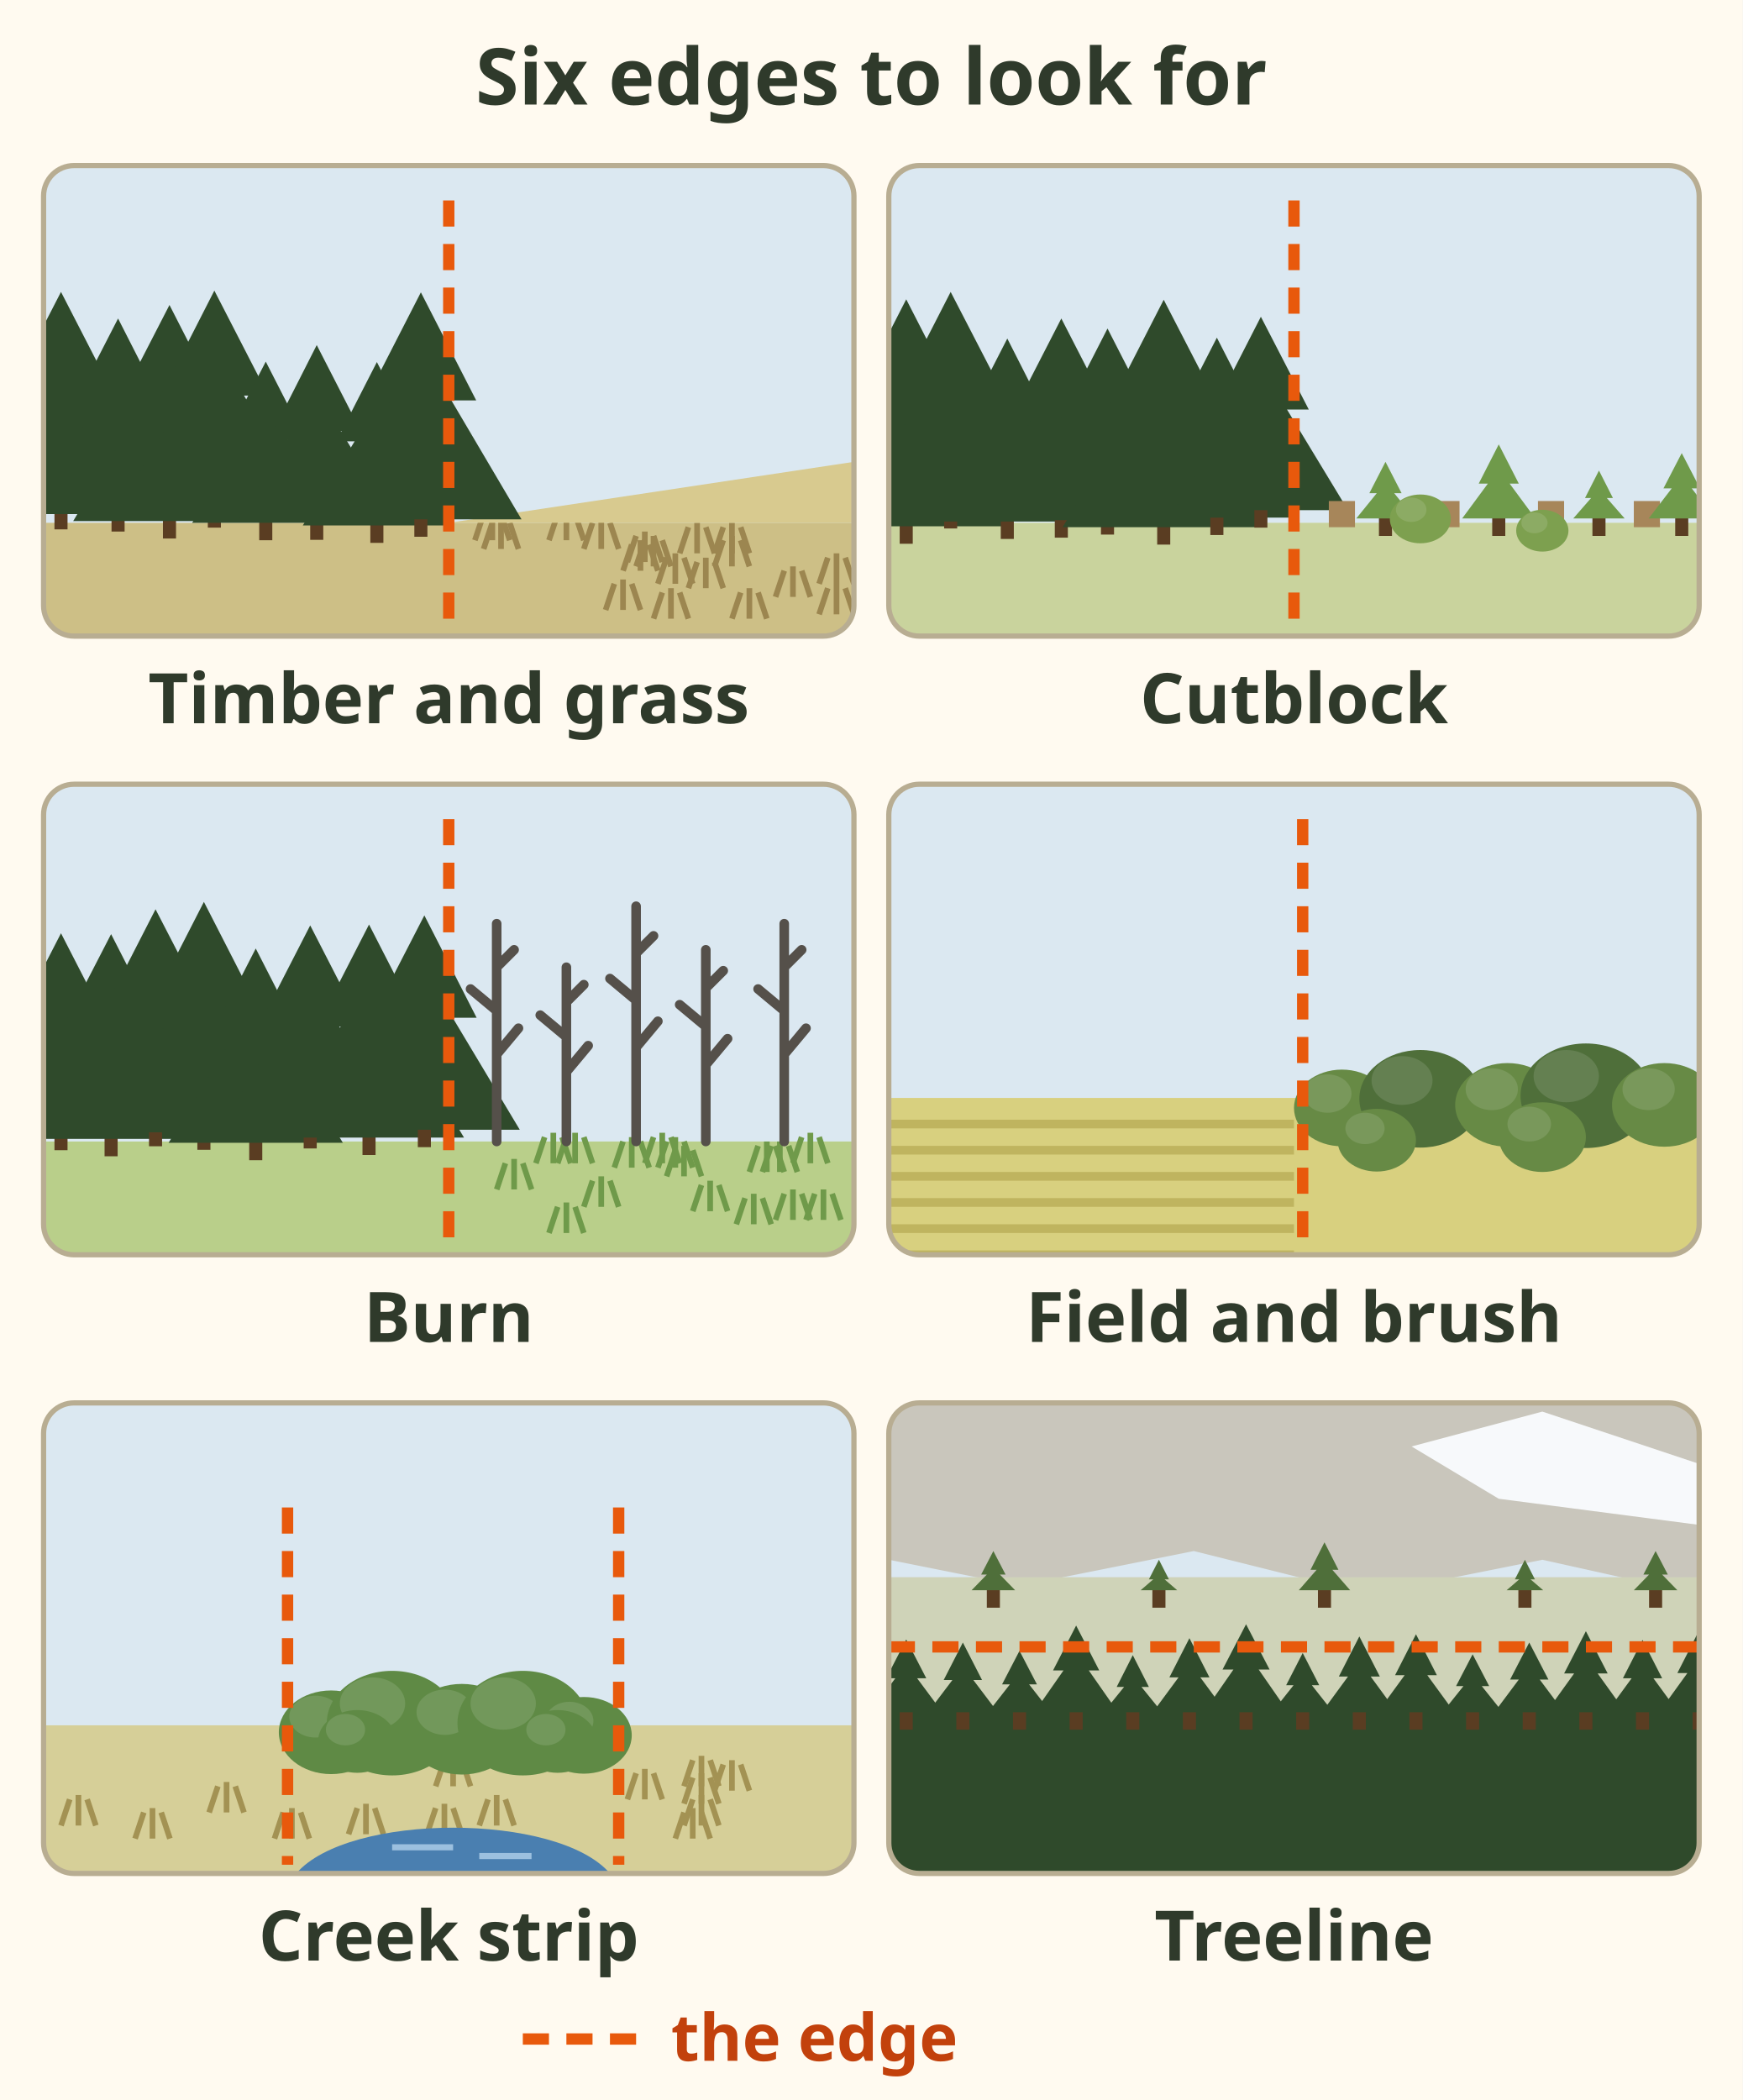
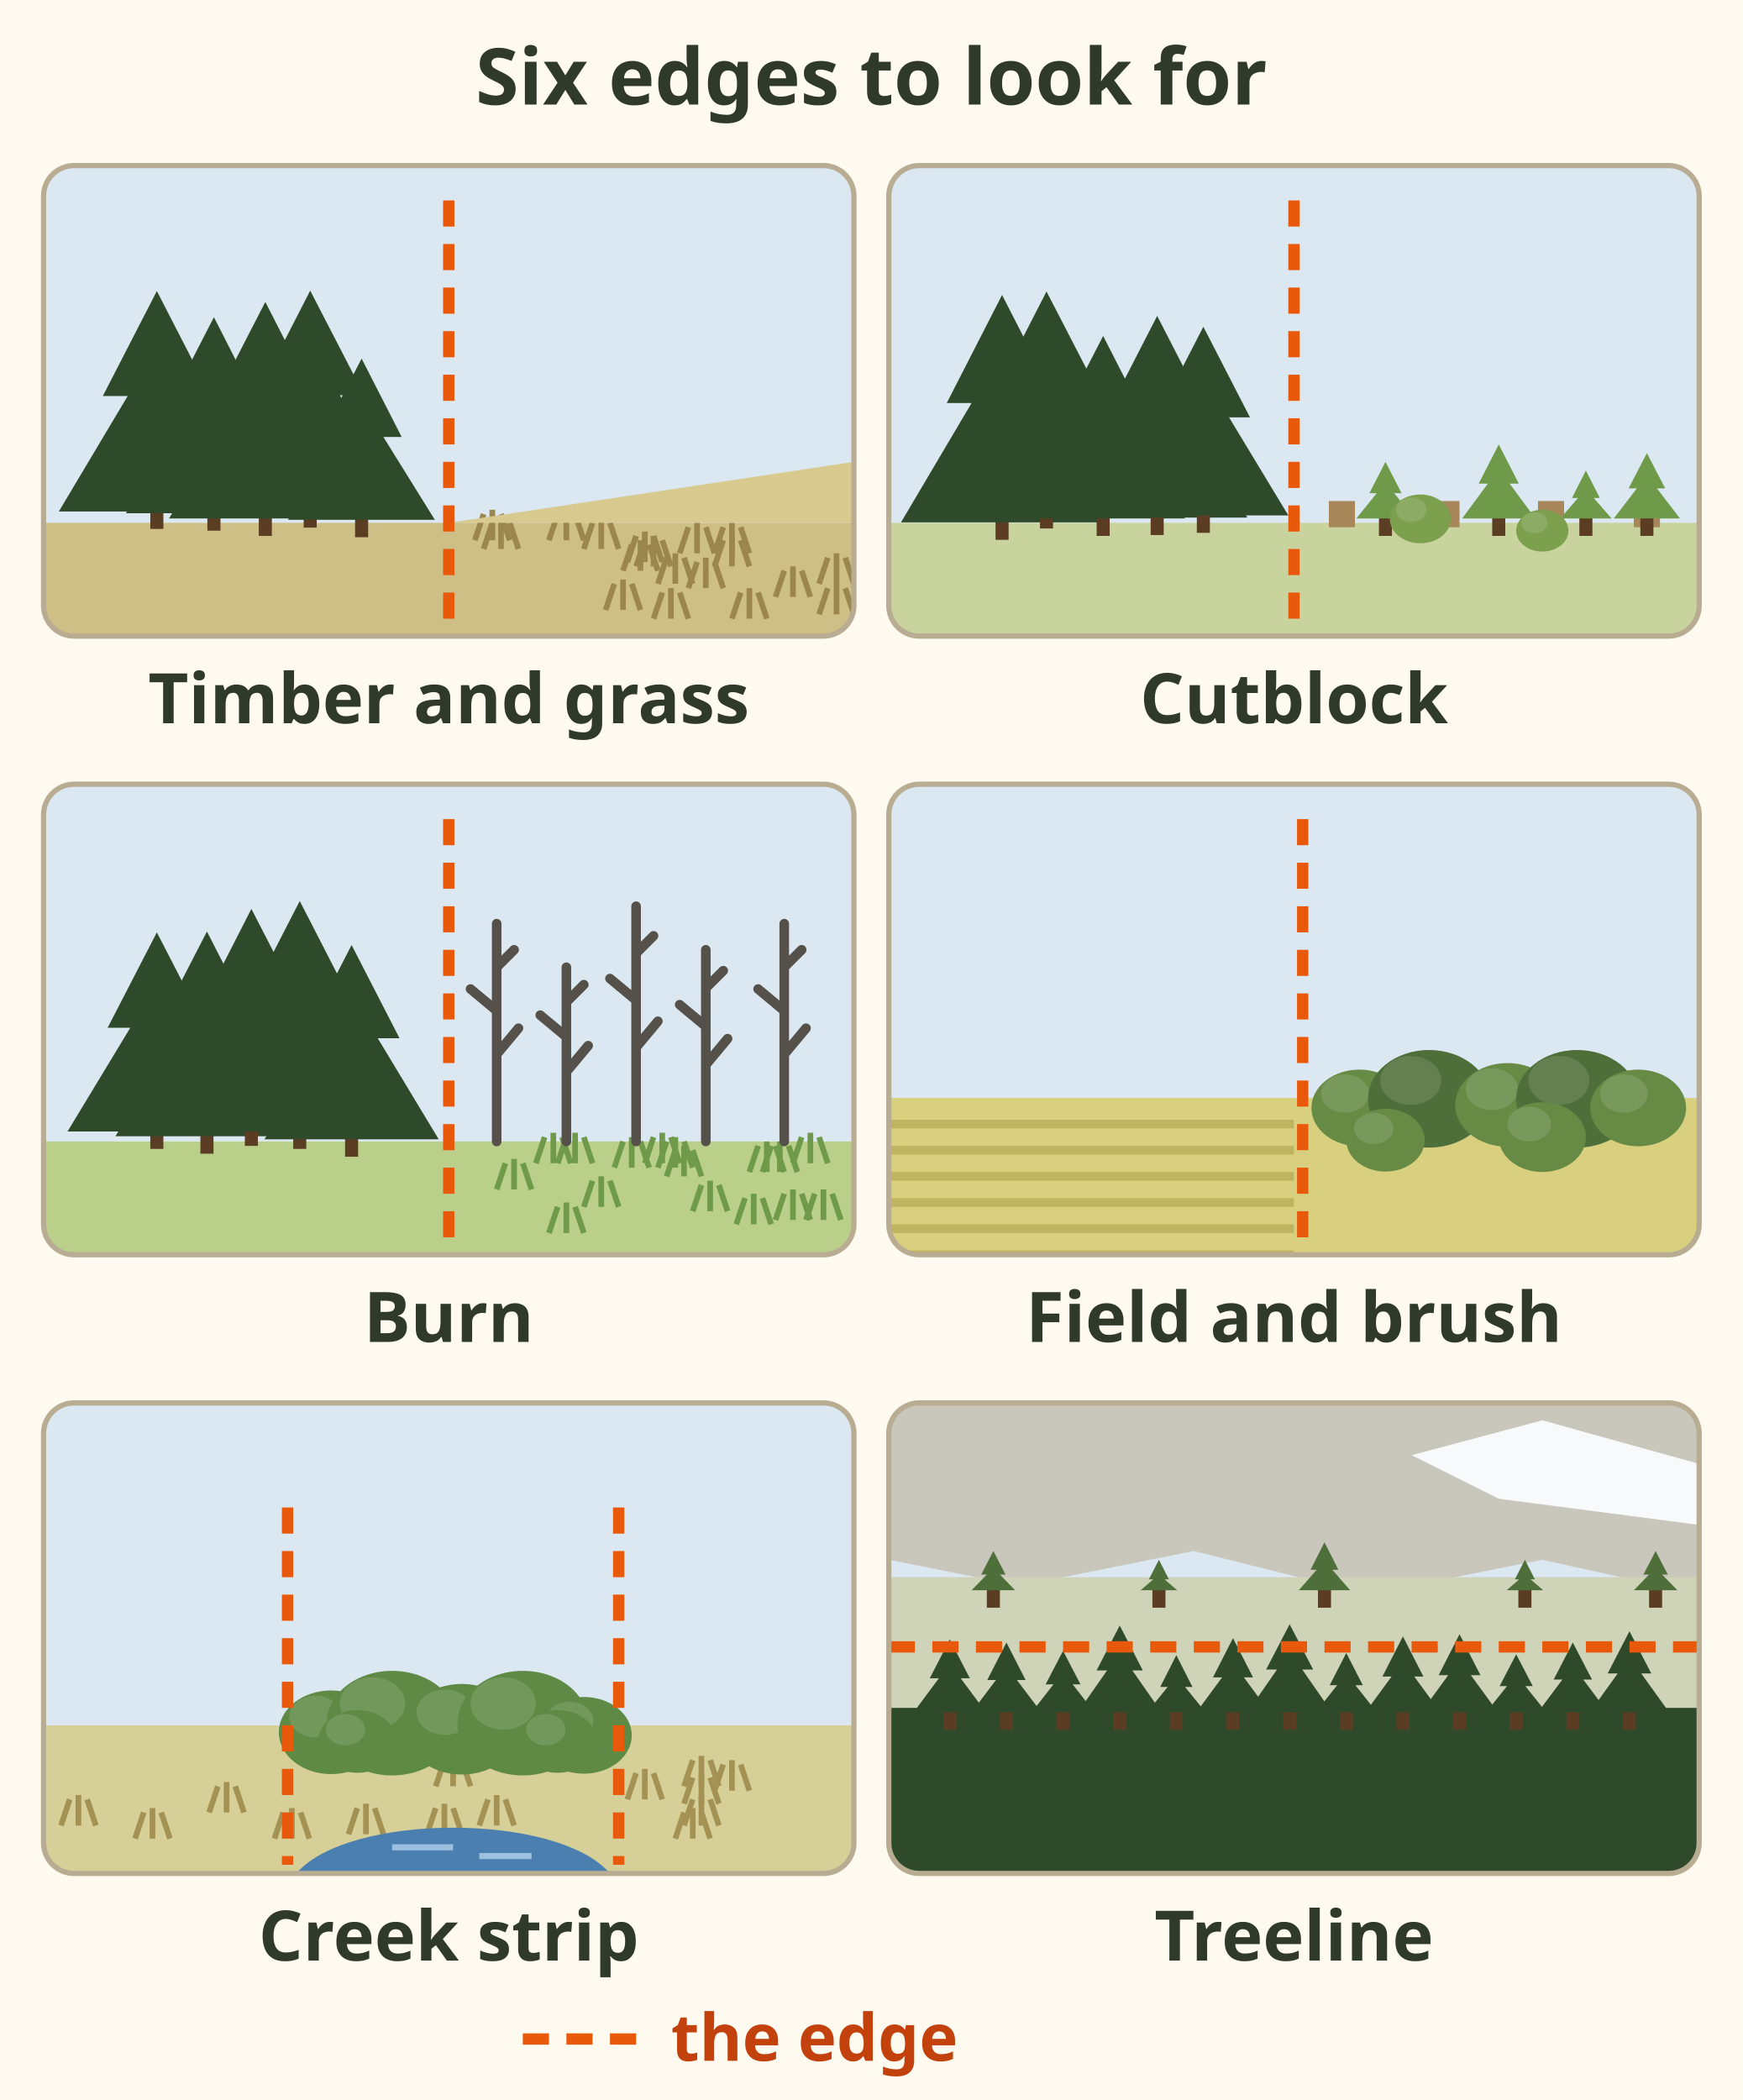
<svg xmlns="http://www.w3.org/2000/svg" viewBox="0 0 400 482" font-family="sans-serif" role="img" aria-label="Six small pictures of edges, each with the edge line marked: timber against grass, timber against a young cutblock, timber against a burn with standing dead trees, a field against brush, a creek strip of brush through open ground, and the treeline where forest meets alpine.">
  <rect width="400" height="482" fill="#fffaf0" />
  <defs>
    <clipPath id="rl-ed-types-c0">
      <rect width="186" height="108" rx="7" />
    </clipPath>
    <clipPath id="rl-ed-types-c1">
      <rect width="186" height="108" rx="7" />
    </clipPath>
    <clipPath id="rl-ed-types-c2">
      <rect width="186" height="108" rx="7" />
    </clipPath>
    <clipPath id="rl-ed-types-c3">
      <rect width="186" height="108" rx="7" />
    </clipPath>
    <clipPath id="rl-ed-types-c4">
      <rect width="186" height="108" rx="7" />
    </clipPath>
    <clipPath id="rl-ed-types-c5">
      <rect width="186" height="108" rx="7" />
    </clipPath>
  </defs>
  <text x="200" y="24" font-size="18" font-weight="bold" fill="#2f3a2b" text-anchor="middle">Six edges to look for</text>
  <g transform="translate(10 38)">
    <g clip-path="url(#rl-ed-types-c0)">
      <rect width="186" height="108" fill="#dbe8f1" />
-       <rect y="82" width="186" height="108" fill="#cdbf86" />
+       <rect y="82" width="186" height="26" fill="#cdbf86" />
      <path d="M178 103 l2 -6 M182 103 l0 -7 M186 103 l-2 -6" stroke="#9c8650" stroke-width="1.3" fill="none" />
      <path d="M101 88 l2 -6 M105 88 l0 -7 M109 88 l-2 -6" stroke="#9c8650" stroke-width="1.3" fill="none" />
      <path d="M168 99 l2 -6 M172 99 l0 -7 M176 99 l-2 -6" stroke="#9c8650" stroke-width="1.3" fill="none" />
      <path d="M154 92 l2 -6 M158 92 l0 -7 M162 92 l-2 -6" stroke="#9c8650" stroke-width="1.3" fill="none" />
      <path d="M148 97 l2 -6 M152 97 l0 -7 M156 97 l-2 -6" stroke="#9c8650" stroke-width="1.3" fill="none" />
      <path d="M146 89 l2 -6 M150 89 l0 -7 M154 89 l-2 -6" stroke="#9c8650" stroke-width="1.3" fill="none" />
      <path d="M133 93 l2 -6 M137 93 l0 -7 M141 93 l-2 -6" stroke="#9c8650" stroke-width="1.3" fill="none" />
      <path d="M158 104 l2 -6 M162 104 l0 -7 M166 104 l-2 -6" stroke="#9c8650" stroke-width="1.3" fill="none" />
      <path d="M178 96 l2 -6 M182 96 l0 -7 M186 96 l-2 -6" stroke="#9c8650" stroke-width="1.3" fill="none" />
      <path d="M134 91 l2 -6 M138 91 l0 -7 M142 91 l-2 -6" stroke="#9c8650" stroke-width="1.3" fill="none" />
      <path d="M99 86 l2 -6 M103 86 l0 -7 M107 86 l-2 -6" stroke="#9c8650" stroke-width="1.3" fill="none" />
      <path d="M136 92 l2 -6 M140 92 l0 -7 M144 92 l-2 -6" stroke="#9c8650" stroke-width="1.3" fill="none" />
      <path d="M129 102 l2 -6 M133 102 l0 -7 M137 102 l-2 -6" stroke="#9c8650" stroke-width="1.3" fill="none" />
      <path d="M141 96 l2 -6 M145 96 l0 -7 M149 96 l-2 -6" stroke="#9c8650" stroke-width="1.3" fill="none" />
      <path d="M116 86 l2 -6 M120 86 l0 -7 M124 86 l-2 -6" stroke="#9c8650" stroke-width="1.3" fill="none" />
      <path d="M124 88 l2 -6 M128 88 l0 -7 M132 88 l-2 -6" stroke="#9c8650" stroke-width="1.3" fill="none" />
      <path d="M140 104 l2 -6 M144 104 l0 -7 M148 104 l-2 -6" stroke="#9c8650" stroke-width="1.3" fill="none" />
      <path d="M154 89 l2 -6 M158 89 l0 -7 M162 89 l-2 -6" stroke="#9c8650" stroke-width="1.3" fill="none" />
      <path d="M93 82 L186 68 V82z" fill="#d8ca8f" />
-       <rect x="2.5" y="78.5" width="3" height="5" fill="#5a3d22" />
-       <path d="M4.0 29.0 L16.4 53.1 L10.7 53.1 L26.5 79.5 L-18.5 79.5 L-2.7 53.1 L-8.4 53.1z" fill="#2f4a2b" />
-       <rect x="15.6" y="79.0" width="3" height="5" fill="#5a3d22" />
-       <path d="M17.1 35.1 L28.1 56.7 L23.1 56.7 L37.2 80.0 L-3.1 80.0 L11.0 56.7 L6.0 56.7z" fill="#2f4a2b" />
-       <rect x="27.4" y="80.6" width="3" height="5" fill="#5a3d22" />
-       <path d="M28.9 32.0 L41.0 55.7 L35.5 55.7 L51.0 81.6 L6.8 81.6 L22.2 55.7 L16.7 55.7z" fill="#2f4a2b" />
-       <rect x="37.7" y="78.1" width="3" height="5" fill="#5a3d22" />
-       <path d="M39.2 28.7 L51.6 52.8 L46.0 52.8 L61.6 79.1 L16.8 79.1 L32.5 52.8 L26.9 52.8z" fill="#2f4a2b" />
-       <rect x="49.5" y="81.0" width="3" height="5" fill="#5a3d22" />
-       <path d="M51.0 45.0 L60.2 63.0 L56.0 63.0 L67.8 82.0 L34.1 82.0 L45.9 63.0 L41.7 63.0z" fill="#2f4a2b" />
-       <rect x="61.2" y="80.9" width="3" height="5" fill="#5a3d22" />
-       <path d="M62.7 41.2 L72.8 60.9 L68.2 60.9 L81.1 81.9 L44.4 81.9 L57.2 60.9 L52.7 60.9z" fill="#2f4a2b" />
-       <rect x="75.0" y="81.6" width="3" height="5" fill="#5a3d22" />
-       <path d="M76.5 45.1 L85.9 63.3 L81.6 63.3 L93.5 82.6 L59.5 82.6 L71.4 63.3 L67.2 63.3z" fill="#2f4a2b" />
-       <rect x="85.1" y="80.2" width="3" height="5" fill="#5a3d22" />
-       <path d="M86.6 29.1 L99.3 53.9 L93.6 53.9 L109.7 81.2 L63.5 81.2 L79.7 53.9 L73.9 53.9z" fill="#2f4a2b" />
+       <rect x="24.5" y="78.4" width="3" height="5" fill="#5a3d22" />
+       <path d="M26.0 28.8 L38.4 52.9 L32.7 52.9 L48.5 79.4 L3.5 79.4 L19.3 52.9 L13.6 52.9z" fill="#2f4a2b" />
+       <rect x="37.6" y="78.8" width="3" height="5" fill="#5a3d22" />
+       <path d="M39.1 34.8 L50.1 56.4 L45.1 56.4 L59.2 79.8 L18.9 79.8 L33.0 56.4 L28.0 56.4z" fill="#2f4a2b" />
+       <rect x="49.4" y="80.0" width="3" height="5" fill="#5a3d22" />
+       <path d="M50.9 31.3 L63.0 55.0 L57.5 55.0 L73.0 81.0 L28.8 81.0 L44.2 55.0 L38.7 55.0z" fill="#2f4a2b" />
+       <rect x="59.7" y="78.1" width="3" height="5" fill="#5a3d22" />
+       <path d="M61.2 28.7 L73.6 52.7 L68.0 52.7 L83.6 79.1 L38.8 79.1 L54.5 52.7 L48.9 52.7z" fill="#2f4a2b" />
+       <rect x="71.5" y="80.3" width="3" height="5" fill="#5a3d22" />
+       <path d="M73.0 44.3 L82.2 62.3 L78.0 62.3 L89.8 81.3 L56.1 81.3 L67.9 62.3 L63.7 62.3z" fill="#2f4a2b" />
      <line x1="93" y1="8" x2="93" y2="106" stroke="#e8590c" stroke-width="2.6" stroke-dasharray="6 4" />
    </g>
    <rect width="186" height="108" rx="7" fill="none" stroke="#b8ad92" stroke-width="1.2" />
  </g>
  <text x="103" y="166" font-size="16" font-weight="bold" fill="#2f3a2b" text-anchor="middle">Timber and grass</text>
  <g transform="translate(204 38)">
    <g clip-path="url(#rl-ed-types-c1)">
      <rect width="186" height="108" fill="#dbe8f1" />
-       <rect y="82" width="186" height="108" fill="#c9d39d" />
-       <rect x="2.5" y="81.8" width="3" height="5" fill="#5a3d22" />
-       <path d="M4.0 30.7 L16.7 55.5 L11.0 55.5 L27.2 82.8 L-19.2 82.8 L-3.0 55.5 L-8.7 55.5z" fill="#2f4a2b" />
-       <rect x="12.7" y="78.3" width="3" height="5" fill="#5a3d22" />
-       <path d="M14.2 29.0 L26.6 53.0 L21.0 53.0 L36.6 79.3 L-8.2 79.3 L7.5 53.0 L1.9 53.0z" fill="#2f4a2b" />
-       <rect x="25.7" y="80.7" width="3" height="5" fill="#5a3d22" />
-       <path d="M27.2 39.7 L37.5 60.0 L32.8 60.0 L46.0 81.7 L8.3 81.7 L21.5 60.0 L16.8 60.0z" fill="#2f4a2b" />
-       <rect x="38.1" y="80.4" width="3" height="5" fill="#5a3d22" />
-       <path d="M39.6 35.1 L51.0 57.3 L45.8 57.3 L60.3 81.4 L18.9 81.4 L33.4 57.3 L28.2 57.3z" fill="#2f4a2b" />
-       <rect x="48.7" y="79.7" width="3" height="5" fill="#5a3d22" />
-       <path d="M50.2 37.4 L60.9 58.3 L56.1 58.3 L69.7 80.7 L30.8 80.7 L44.4 58.3 L39.5 58.3z" fill="#2f4a2b" />
-       <rect x="61.6" y="82.0" width="3" height="5" fill="#5a3d22" />
-       <path d="M63.1 30.8 L75.9 55.6 L70.1 55.6 L86.3 83.0 L39.9 83.0 L56.2 55.6 L50.4 55.6z" fill="#2f4a2b" />
-       <rect x="73.8" y="79.8" width="3" height="5" fill="#5a3d22" />
-       <path d="M75.3 39.5 L85.5 59.4 L80.9 59.4 L93.9 80.8 L56.7 80.8 L69.7 59.4 L65.1 59.4z" fill="#2f4a2b" />
-       <rect x="83.9" y="78.1" width="3" height="5" fill="#5a3d22" />
-       <path d="M85.4 34.7 L96.4 56.0 L91.4 56.0 L105.4 79.1 L65.5 79.1 L79.5 56.0 L74.5 56.0z" fill="#2f4a2b" />
+       <rect y="82" width="186" height="26" fill="#c9d39d" />
+       <rect x="24.5" y="80.9" width="3" height="5" fill="#5a3d22" />
+       <path d="M26.0 29.7 L38.7 54.5 L33.0 54.5 L49.2 81.9 L2.8 81.9 L19.0 54.5 L13.3 54.5z" fill="#2f4a2b" />
+       <rect x="34.7" y="78.3" width="3" height="5" fill="#5a3d22" />
+       <path d="M36.2 28.9 L48.6 52.9 L43.0 52.9 L58.6 79.3 L13.8 79.3 L29.5 52.9 L23.9 52.9z" fill="#2f4a2b" />
+       <rect x="47.7" y="80.0" width="3" height="5" fill="#5a3d22" />
+       <path d="M49.2 39.1 L59.5 59.3 L54.8 59.3 L68.0 81.0 L30.3 81.0 L43.5 59.3 L38.8 59.3z" fill="#2f4a2b" />
+       <rect x="60.1" y="79.8" width="3" height="5" fill="#5a3d22" />
+       <path d="M61.6 34.5 L73.0 56.7 L67.8 56.7 L82.3 80.8 L40.9 80.8 L55.4 56.7 L50.2 56.7z" fill="#2f4a2b" />
+       <rect x="70.7" y="79.3" width="3" height="5" fill="#5a3d22" />
+       <path d="M72.2 37.0 L82.9 57.8 L78.1 57.8 L91.7 80.3 L52.8 80.3 L66.4 57.8 L61.5 57.8z" fill="#2f4a2b" />
      <rect x="101" y="77" width="6" height="6" fill="#a7865a" />
      <rect x="125" y="77" width="6" height="6" fill="#a7865a" />
      <rect x="149" y="77" width="6" height="6" fill="#a7865a" />
      <rect x="171" y="77" width="6" height="6" fill="#a7865a" />
      <rect x="112.5" y="80.0" width="3" height="5" fill="#5a3d22" />
      <path d="M114.0 68.0 L117.7 75.2 L116.0 75.2 L120.7 81.0 L107.3 81.0 L112.0 75.2 L110.3 75.2z" fill="#6f9a4a" />
      <rect x="138.5" y="80.0" width="3" height="5" fill="#5a3d22" />
      <path d="M140.0 64.0 L144.6 73.0 L142.5 73.0 L148.4 81.0 L131.6 81.0 L137.5 73.0 L135.4 73.0z" fill="#6f9a4a" />
-       <rect x="161.5" y="80.0" width="3" height="5" fill="#5a3d22" />
-       <path d="M163.0 70.0 L166.2 76.3 L164.8 76.3 L168.9 81.0 L157.1 81.0 L161.2 76.3 L159.8 76.3z" fill="#6f9a4a" />
-       <rect x="180.5" y="80.0" width="3" height="5" fill="#5a3d22" />
-       <path d="M182.0 66.0 L186.2 74.1 L184.3 74.1 L189.6 81.0 L174.4 81.0 L179.7 74.1 L177.8 74.1z" fill="#6f9a4a" />
+       <rect x="158.5" y="80.0" width="3" height="5" fill="#5a3d22" />
+       <path d="M160.0 70.0 L163.2 76.3 L161.8 76.3 L165.9 81.0 L154.1 81.0 L158.2 76.3 L156.8 76.3z" fill="#6f9a4a" />
+       <rect x="172.5" y="80.0" width="3" height="5" fill="#5a3d22" />
+       <path d="M174.0 66.0 L178.2 74.1 L176.3 74.1 L181.6 81.0 L166.4 81.0 L171.7 74.1 L169.8 74.1z" fill="#6f9a4a" />
      <ellipse cx="122" cy="81.1" rx="7.0" ry="5.6" fill="#7da04f" />
      <ellipse cx="119.9" cy="79.0" rx="3.5" ry="2.8" fill="#fff" opacity=".12" />
      <ellipse cx="150" cy="83.8" rx="6.0" ry="4.8" fill="#7da04f" />
      <ellipse cx="148.2" cy="82.0" rx="3.0" ry="2.4" fill="#fff" opacity=".12" />
      <line x1="93" y1="8" x2="93" y2="106" stroke="#e8590c" stroke-width="2.6" stroke-dasharray="6 4" />
    </g>
    <rect width="186" height="108" rx="7" fill="none" stroke="#b8ad92" stroke-width="1.2" />
  </g>
  <text x="297" y="166" font-size="16" font-weight="bold" fill="#2f3a2b" text-anchor="middle">Cutblock</text>
  <g transform="translate(10 180)">
    <g clip-path="url(#rl-ed-types-c2)">
      <rect width="186" height="108" fill="#dbe8f1" />
-       <rect y="82" width="186" height="108" fill="#b9cf8a" />
+       <rect y="82" width="186" height="26" fill="#b9cf8a" />
      <path d="M118 87 l2 -6 M122 87 l0 -7 M126 87 l-2 -6" stroke="#6f9a4a" stroke-width="1.3" fill="none" />
      <path d="M131 88 l2 -6 M135 88 l0 -7 M139 88 l-2 -6" stroke="#6f9a4a" stroke-width="1.3" fill="none" />
      <path d="M104 93 l2 -6 M108 93 l0 -7 M112 93 l-2 -6" stroke="#6f9a4a" stroke-width="1.3" fill="none" />
      <path d="M175 100 l2 -6 M179 100 l0 -7 M183 100 l-2 -6" stroke="#6f9a4a" stroke-width="1.3" fill="none" />
      <path d="M162 89 l2 -6 M166 89 l0 -7 M170 89 l-2 -6" stroke="#6f9a4a" stroke-width="1.3" fill="none" />
      <path d="M143 90 l2 -6 M147 90 l0 -7 M151 90 l-2 -6" stroke="#6f9a4a" stroke-width="1.3" fill="none" />
      <path d="M113 87 l2 -6 M117 87 l0 -7 M121 87 l-2 -6" stroke="#6f9a4a" stroke-width="1.3" fill="none" />
      <path d="M116 103 l2 -6 M120 103 l0 -7 M124 103 l-2 -6" stroke="#6f9a4a" stroke-width="1.3" fill="none" />
      <path d="M168 100 l2 -6 M172 100 l0 -7 M176 100 l-2 -6" stroke="#6f9a4a" stroke-width="1.3" fill="none" />
      <path d="M165 89 l2 -6 M169 89 l0 -7 M173 89 l-2 -6" stroke="#6f9a4a" stroke-width="1.3" fill="none" />
      <path d="M124 97 l2 -6 M128 97 l0 -7 M132 97 l-2 -6" stroke="#6f9a4a" stroke-width="1.3" fill="none" />
      <path d="M159 101 l2 -6 M163 101 l0 -7 M167 101 l-2 -6" stroke="#6f9a4a" stroke-width="1.3" fill="none" />
      <path d="M172 87 l2 -6 M176 87 l0 -7 M180 87 l-2 -6" stroke="#6f9a4a" stroke-width="1.3" fill="none" />
      <path d="M149 98 l2 -6 M153 98 l0 -7 M157 98 l-2 -6" stroke="#6f9a4a" stroke-width="1.3" fill="none" />
      <path d="M141 88 l2 -6 M145 88 l0 -7 M149 88 l-2 -6" stroke="#6f9a4a" stroke-width="1.3" fill="none" />
      <path d="M138 87 l2 -6 M142 87 l0 -7 M146 87 l-2 -6" stroke="#6f9a4a" stroke-width="1.3" fill="none" />
-       <rect x="2.5" y="79.0" width="3" height="5" fill="#5a3d22" />
-       <path d="M4.0 34.2 L15.3 56.2 L10.1 56.2 L24.5 80.0 L-16.5 80.0 L-2.1 56.2 L-7.3 56.2z" fill="#2f4a2b" />
-       <rect x="14.0" y="80.4" width="3" height="5" fill="#5a3d22" />
-       <path d="M15.5 34.4 L27.0 56.9 L21.8 56.9 L36.5 81.4 L-5.5 81.4 L9.2 56.9 L3.9 56.9z" fill="#2f4a2b" />
-       <rect x="24.2" y="78.1" width="3" height="5" fill="#5a3d22" />
-       <path d="M25.7 28.7 L38.1 52.7 L32.5 52.7 L48.2 79.1 L3.3 79.1 L19.0 52.7 L13.4 52.7z" fill="#2f4a2b" />
-       <rect x="35.3" y="78.9" width="3" height="5" fill="#5a3d22" />
-       <path d="M36.8 27.0 L49.7 52.2 L43.8 52.2 L60.3 79.9 L13.3 79.9 L29.7 52.2 L23.9 52.2z" fill="#2f4a2b" />
-       <rect x="47.2" y="81.3" width="3" height="5" fill="#5a3d22" />
-       <path d="M48.7 37.7 L59.7 59.2 L54.7 59.2 L68.7 82.3 L28.7 82.3 L42.7 59.2 L37.7 59.2z" fill="#2f4a2b" />
-       <rect x="59.7" y="78.6" width="3" height="5" fill="#5a3d22" />
-       <path d="M61.2 32.4 L72.8 55.0 L67.5 55.0 L82.3 79.6 L40.2 79.6 L54.9 55.0 L49.6 55.0z" fill="#2f4a2b" />
-       <rect x="73.2" y="80.1" width="3" height="5" fill="#5a3d22" />
-       <path d="M74.7 32.2 L86.7 55.6 L81.2 55.6 L96.5 81.1 L52.9 81.1 L68.2 55.6 L62.7 55.6z" fill="#2f4a2b" />
-       <rect x="85.9" y="78.3" width="3" height="5" fill="#5a3d22" />
-       <path d="M87.4 30.1 L99.4 53.6 L93.9 53.6 L109.3 79.3 L65.5 79.3 L80.8 53.6 L75.3 53.6z" fill="#2f4a2b" />
+       <rect x="24.5" y="78.7" width="3" height="5" fill="#5a3d22" />
+       <path d="M26.0 34.0 L37.3 55.9 L32.1 55.9 L46.5 79.7 L5.5 79.7 L19.9 55.9 L14.7 55.9z" fill="#2f4a2b" />
+       <rect x="36.0" y="79.8" width="3" height="5" fill="#5a3d22" />
+       <path d="M37.5 33.8 L49.0 56.3 L43.8 56.3 L58.5 80.8 L16.5 80.8 L31.2 56.3 L25.9 56.3z" fill="#2f4a2b" />
+       <rect x="46.2" y="78.0" width="3" height="5" fill="#5a3d22" />
+       <path d="M47.7 28.6 L60.1 52.7 L54.5 52.7 L70.2 79.0 L25.3 79.0 L41.0 52.7 L35.4 52.7z" fill="#2f4a2b" />
+       <rect x="57.3" y="78.7" width="3" height="5" fill="#5a3d22" />
+       <path d="M58.8 26.8 L71.7 51.9 L65.8 51.9 L82.3 79.7 L35.3 79.7 L51.7 51.9 L45.9 51.9z" fill="#2f4a2b" />
+       <rect x="69.2" y="80.5" width="3" height="5" fill="#5a3d22" />
+       <path d="M70.7 36.9 L81.7 58.3 L76.7 58.3 L90.7 81.5 L50.7 81.5 L64.7 58.3 L59.7 58.3z" fill="#2f4a2b" />
      <path d="M104 82 V32 M104 52.0 l-6 -5 M104 62.0 l5 -6 M104 42.0 l4 -4" stroke="#55504a" stroke-width="2.2" stroke-linecap="round" />
      <path d="M120 82 V42 M120 58.0 l-6 -5 M120 66.0 l5 -6 M120 50.0 l4 -4" stroke="#55504a" stroke-width="2.2" stroke-linecap="round" />
      <path d="M136 82 V28 M136 49.6 l-6 -5 M136 60.4 l5 -6 M136 38.8 l4 -4" stroke="#55504a" stroke-width="2.2" stroke-linecap="round" />
      <path d="M152 82 V38 M152 55.6 l-6 -5 M152 64.4 l5 -6 M152 46.8 l4 -4" stroke="#55504a" stroke-width="2.2" stroke-linecap="round" />
      <path d="M170 82 V32 M170 52.0 l-6 -5 M170 62.0 l5 -6 M170 42.0 l4 -4" stroke="#55504a" stroke-width="2.2" stroke-linecap="round" />
      <line x1="93" y1="8" x2="93" y2="106" stroke="#e8590c" stroke-width="2.6" stroke-dasharray="6 4" />
    </g>
    <rect width="186" height="108" rx="7" fill="none" stroke="#b8ad92" stroke-width="1.2" />
  </g>
  <text x="103" y="308" font-size="16" font-weight="bold" fill="#2f3a2b" text-anchor="middle">Burn</text>
  <g transform="translate(204 180)">
    <g clip-path="url(#rl-ed-types-c3)">
      <rect width="186" height="108" fill="#dbe8f1" />
-       <rect y="72" width="186" height="108" fill="#d8d07f" />
+       <rect y="72" width="186" height="36" fill="#d8d07f" />
      <path d="M0 78 H93" stroke="#bfb45f" stroke-width="2" />
      <path d="M0 84 H93" stroke="#bfb45f" stroke-width="2" />
      <path d="M0 90 H93" stroke="#bfb45f" stroke-width="2" />
      <path d="M0 96 H93" stroke="#bfb45f" stroke-width="2" />
      <path d="M0 102 H93" stroke="#bfb45f" stroke-width="2" />
      <path d="M0 108 H93" stroke="#bfb45f" stroke-width="2" />
-       <ellipse cx="104" cy="74.3" rx="11.0" ry="8.8" fill="#678a45" />
-       <ellipse cx="100.7" cy="71.0" rx="5.5" ry="4.4" fill="#fff" opacity=".12" />
-       <ellipse cx="122" cy="72.2" rx="14.0" ry="11.2" fill="#4f6f3a" />
-       <ellipse cx="117.8" cy="68.0" rx="7.0" ry="5.6" fill="#fff" opacity=".12" />
+       <ellipse cx="108" cy="74.3" rx="11.0" ry="8.8" fill="#678a45" />
+       <ellipse cx="104.7" cy="71.0" rx="5.5" ry="4.4" fill="#fff" opacity=".12" />
+       <ellipse cx="124" cy="72.2" rx="14.0" ry="11.2" fill="#4f6f3a" />
+       <ellipse cx="119.8" cy="68.0" rx="7.0" ry="5.6" fill="#fff" opacity=".12" />
      <ellipse cx="142" cy="73.6" rx="12.0" ry="9.6" fill="#678a45" />
      <ellipse cx="138.4" cy="70.0" rx="6.0" ry="4.8" fill="#fff" opacity=".12" />
-       <ellipse cx="160" cy="71.5" rx="15.0" ry="12.0" fill="#4f6f3a" />
-       <ellipse cx="155.5" cy="67.0" rx="7.5" ry="6.0" fill="#fff" opacity=".12" />
-       <ellipse cx="178" cy="73.6" rx="12.0" ry="9.6" fill="#678a45" />
-       <ellipse cx="174.4" cy="70.0" rx="6.0" ry="4.8" fill="#fff" opacity=".12" />
-       <ellipse cx="112" cy="81.7" rx="9.0" ry="7.2" fill="#678a45" />
-       <ellipse cx="109.3" cy="79.0" rx="4.5" ry="3.6" fill="#fff" opacity=".12" />
+       <ellipse cx="158" cy="72.2" rx="14.0" ry="11.2" fill="#4f6f3a" />
+       <ellipse cx="153.8" cy="68.0" rx="7.0" ry="5.6" fill="#fff" opacity=".12" />
+       <ellipse cx="172" cy="74.3" rx="11.0" ry="8.8" fill="#678a45" />
+       <ellipse cx="168.7" cy="71.0" rx="5.5" ry="4.4" fill="#fff" opacity=".12" />
+       <ellipse cx="114" cy="81.7" rx="9.0" ry="7.2" fill="#678a45" />
+       <ellipse cx="111.3" cy="79.0" rx="4.5" ry="3.6" fill="#fff" opacity=".12" />
      <ellipse cx="150" cy="81.0" rx="10.0" ry="8.0" fill="#678a45" />
      <ellipse cx="147.0" cy="78.0" rx="5.0" ry="4.0" fill="#fff" opacity=".12" />
      <line x1="95" y1="8" x2="95" y2="106" stroke="#e8590c" stroke-width="2.6" stroke-dasharray="6 4" />
    </g>
    <rect width="186" height="108" rx="7" fill="none" stroke="#b8ad92" stroke-width="1.2" />
  </g>
  <text x="297" y="308" font-size="16" font-weight="bold" fill="#2f3a2b" text-anchor="middle">Field and brush</text>
  <g transform="translate(10 322)">
    <g clip-path="url(#rl-ed-types-c4)">
      <rect width="186" height="108" fill="#dbe8f1" />
-       <rect y="74" width="186" height="108" fill="#d6cf98" />
+       <rect y="74" width="186" height="34" fill="#d6cf98" />
      <path d="M145 100 l2 -6 M149 100 l0 -7 M153 100 l-2 -6" stroke="#a39253" stroke-width="1.3" fill="none" />
      <path d="M90 88 l2 -6 M94 88 l0 -7 M98 88 l-2 -6" stroke="#a39253" stroke-width="1.3" fill="none" />
      <path d="M4 97 l2 -6 M8 97 l0 -7 M12 97 l-2 -6" stroke="#a39253" stroke-width="1.3" fill="none" />
      <path d="M88 99 l2 -6 M92 99 l0 -7 M96 99 l-2 -6" stroke="#a39253" stroke-width="1.3" fill="none" />
      <path d="M70 99 l2 -6 M74 99 l0 -7 M78 99 l-2 -6" stroke="#a39253" stroke-width="1.3" fill="none" />
      <path d="M53 100 l2 -6 M57 100 l0 -7 M61 100 l-2 -6" stroke="#a39253" stroke-width="1.3" fill="none" />
      <path d="M134 91 l2 -6 M138 91 l0 -7 M142 91 l-2 -6" stroke="#a39253" stroke-width="1.3" fill="none" />
      <path d="M100 97 l2 -6 M104 97 l0 -7 M108 97 l-2 -6" stroke="#a39253" stroke-width="1.3" fill="none" />
      <path d="M38 94 l2 -6 M42 94 l0 -7 M46 94 l-2 -6" stroke="#a39253" stroke-width="1.3" fill="none" />
      <path d="M147 88 l2 -6 M151 88 l0 -7 M155 88 l-2 -6" stroke="#a39253" stroke-width="1.3" fill="none" />
      <path d="M147 97 l2 -6 M151 97 l0 -7 M155 97 l-2 -6" stroke="#a39253" stroke-width="1.3" fill="none" />
      <path d="M154 89 l2 -6 M158 89 l0 -7 M162 89 l-2 -6" stroke="#a39253" stroke-width="1.3" fill="none" />
      <path d="M21 100 l2 -6 M25 100 l0 -7 M29 100 l-2 -6" stroke="#a39253" stroke-width="1.3" fill="none" />
      <path d="M147 92 l2 -6 M151 92 l0 -7 M155 92 l-2 -6" stroke="#a39253" stroke-width="1.3" fill="none" />
      <ellipse cx="66" cy="75.6" rx="12.0" ry="9.6" fill="#5f8a45" />
      <ellipse cx="62.4" cy="72.0" rx="6.0" ry="4.8" fill="#fff" opacity=".12" />
      <ellipse cx="80" cy="73.5" rx="15.0" ry="12.0" fill="#5f8a45" />
      <ellipse cx="75.5" cy="69.0" rx="7.5" ry="6.0" fill="#fff" opacity=".12" />
      <ellipse cx="96" cy="74.9" rx="13.0" ry="10.4" fill="#5f8a45" />
      <ellipse cx="92.1" cy="71.0" rx="6.5" ry="5.2" fill="#fff" opacity=".12" />
      <ellipse cx="110" cy="73.5" rx="15.0" ry="12.0" fill="#5f8a45" />
      <ellipse cx="105.5" cy="69.0" rx="7.5" ry="6.0" fill="#fff" opacity=".12" />
      <ellipse cx="124" cy="76.3" rx="11.0" ry="8.8" fill="#5f8a45" />
      <ellipse cx="120.7" cy="73.0" rx="5.5" ry="4.4" fill="#fff" opacity=".12" />
      <ellipse cx="72" cy="77.7" rx="9.0" ry="7.2" fill="#5f8a45" />
      <ellipse cx="69.3" cy="75.0" rx="4.5" ry="3.6" fill="#fff" opacity=".12" />
      <ellipse cx="118" cy="77.7" rx="9.0" ry="7.2" fill="#5f8a45" />
      <ellipse cx="115.3" cy="75.0" rx="4.5" ry="3.6" fill="#fff" opacity=".12" />
      <path d="M58 108 C70 94 118 94 130 108z" fill="#4a7fb0" />
      <path d="M80 102 h14 M100 104 h12" stroke="#9cc0df" stroke-width="1.4" />
      <line x1="56" y1="24" x2="56" y2="106" stroke="#e8590c" stroke-width="2.6" stroke-dasharray="6 4" />
      <line x1="132" y1="24" x2="132" y2="106" stroke="#e8590c" stroke-width="2.6" stroke-dasharray="6 4" />
    </g>
    <rect width="186" height="108" rx="7" fill="none" stroke="#b8ad92" stroke-width="1.2" />
  </g>
  <text x="103" y="450" font-size="16" font-weight="bold" fill="#2f3a2b" text-anchor="middle">Creek strip</text>
  <g transform="translate(204 322)">
    <g clip-path="url(#rl-ed-types-c5)">
      <rect width="186" height="108" fill="#dbe8f1" />
      <path d="M0 0 H186 V44 L150 36 L110 44 L70 34 L30 42 L0 36z" fill="#c9c6bc" />
-       <path d="M120 10 L150 2 L186 14 V28 L140 22z" fill="#f7f9fb" />
-       <rect y="40" width="186" height="108" fill="#cfd3b8" />
+       <path d="M120 12 L150 4 L186 14 V28 L140 22z" fill="#f7f9fb" />
+       <rect y="40" width="186" height="68" fill="#cfd3b8" />
      <rect x="22.5" y="42.0" width="3" height="5" fill="#5a3d22" />
      <path d="M24.0 34.0 L26.8 39.4 L25.5 39.4 L29.0 43.0 L19.0 43.0 L22.5 39.4 L21.2 39.4z" fill="#4f6f3a" />
      <rect x="60.5" y="42.0" width="3" height="5" fill="#5a3d22" />
      <path d="M62.0 36.0 L64.3 40.5 L63.3 40.5 L66.2 43.0 L57.8 43.0 L60.7 40.5 L59.7 40.5z" fill="#4f6f3a" />
      <rect x="98.5" y="42.0" width="3" height="5" fill="#5a3d22" />
      <path d="M100.0 32.0 L103.2 38.3 L101.8 38.3 L105.9 43.0 L94.1 43.0 L98.2 38.3 L96.8 38.3z" fill="#4f6f3a" />
      <rect x="144.5" y="42.0" width="3" height="5" fill="#5a3d22" />
      <path d="M146.0 36.0 L148.3 40.5 L147.3 40.5 L150.2 43.0 L141.8 43.0 L144.7 40.5 L143.7 40.5z" fill="#4f6f3a" />
      <rect x="174.5" y="42.0" width="3" height="5" fill="#5a3d22" />
      <path d="M176.0 34.0 L178.8 39.4 L177.5 39.4 L181.0 43.0 L171.0 43.0 L174.5 39.4 L173.2 39.4z" fill="#4f6f3a" />
-       <rect y="70" width="186" height="108" fill="#2f4a2b" />
-       <rect x="2.5" y="70.0" width="3" height="5" fill="#5a3d22" />
-       <path d="M4.0 54.3 L8.6 63.2 L6.5 63.2 L12.3 71.0 L-4.3 71.0 L1.5 63.2 L-0.6 63.2z" fill="#2f4a2b" />
-       <rect x="15.5" y="70.0" width="3" height="5" fill="#5a3d22" />
-       <path d="M17.0 55.0 L21.4 63.6 L19.4 63.6 L25.0 71.0 L9.0 71.0 L14.6 63.6 L12.6 63.6z" fill="#2f4a2b" />
-       <rect x="28.5" y="70.0" width="3" height="5" fill="#5a3d22" />
-       <path d="M30.0 56.9 L34.0 64.6 L32.2 64.6 L37.2 71.0 L22.8 71.0 L27.8 64.6 L26.0 64.6z" fill="#2f4a2b" />
-       <rect x="41.5" y="70.0" width="3" height="5" fill="#5a3d22" />
-       <path d="M43.0 51.1 L48.3 61.4 L45.9 61.4 L52.6 71.0 L33.4 71.0 L40.1 61.4 L37.7 61.4z" fill="#2f4a2b" />
-       <rect x="54.5" y="70.0" width="3" height="5" fill="#5a3d22" />
-       <path d="M56.0 57.9 L59.7 65.2 L58.0 65.2 L62.7 71.0 L49.3 71.0 L54.0 65.2 L52.3 65.2z" fill="#2f4a2b" />
-       <rect x="67.5" y="70.0" width="3" height="5" fill="#5a3d22" />
-       <path d="M69.0 54.0 L73.6 63.0 L71.5 63.0 L77.4 71.0 L60.6 71.0 L66.5 63.0 L64.4 63.0z" fill="#2f4a2b" />
-       <rect x="80.5" y="70.0" width="3" height="5" fill="#5a3d22" />
-       <path d="M82.0 50.8 L87.4 61.2 L84.9 61.2 L91.7 71.0 L72.3 71.0 L79.1 61.2 L76.6 61.2z" fill="#2f4a2b" />
-       <rect x="93.5" y="70.0" width="3" height="5" fill="#5a3d22" />
-       <path d="M95.0 57.4 L98.8 64.8 L97.1 64.8 L102.0 71.0 L88.0 71.0 L92.9 64.8 L91.2 64.8z" fill="#2f4a2b" />
-       <rect x="106.5" y="70.0" width="3" height="5" fill="#5a3d22" />
-       <path d="M108.0 53.6 L112.7 62.8 L110.6 62.8 L116.6 71.0 L99.4 71.0 L105.4 62.8 L103.3 62.8z" fill="#2f4a2b" />
-       <rect x="119.5" y="70.0" width="3" height="5" fill="#5a3d22" />
-       <path d="M121.0 53.1 L125.8 62.5 L123.6 62.5 L129.8 71.0 L112.2 71.0 L118.4 62.5 L116.2 62.5z" fill="#2f4a2b" />
-       <rect x="132.5" y="70.0" width="3" height="5" fill="#5a3d22" />
-       <path d="M134.0 57.7 L137.8 65.0 L136.1 65.0 L140.9 71.0 L127.1 71.0 L131.9 65.0 L130.2 65.0z" fill="#2f4a2b" />
-       <rect x="145.5" y="70.0" width="3" height="5" fill="#5a3d22" />
-       <path d="M147.0 55.0 L151.4 63.5 L149.4 63.5 L155.0 71.0 L139.0 71.0 L144.6 63.5 L142.6 63.5z" fill="#2f4a2b" />
-       <rect x="158.5" y="70.0" width="3" height="5" fill="#5a3d22" />
-       <path d="M160.0 52.4 L165.0 62.1 L162.7 62.1 L169.1 71.0 L150.9 71.0 L157.3 62.1 L155.0 62.1z" fill="#2f4a2b" />
-       <rect x="171.5" y="70.0" width="3" height="5" fill="#5a3d22" />
-       <path d="M173.0 54.4 L177.5 63.2 L175.5 63.2 L181.2 71.0 L164.8 71.0 L170.5 63.2 L168.5 63.2z" fill="#2f4a2b" />
-       <rect x="184.5" y="70.0" width="3" height="5" fill="#5a3d22" />
-       <path d="M186.0 52.2 L191.0 62.0 L188.7 62.0 L195.2 71.0 L176.8 71.0 L183.3 62.0 L181.0 62.0z" fill="#2f4a2b" />
+       <rect y="70" width="186" height="38" fill="#2f4a2b" />
+       <rect x="12.5" y="70.0" width="3" height="5" fill="#5a3d22" />
+       <path d="M14.0 54.3 L18.6 63.2 L16.5 63.2 L22.3 71.0 L5.7 71.0 L11.5 63.2 L9.4 63.2z" fill="#2f4a2b" />
+       <rect x="25.5" y="70.0" width="3" height="5" fill="#5a3d22" />
+       <path d="M27.0 55.0 L31.4 63.6 L29.4 63.6 L35.0 71.0 L19.0 71.0 L24.6 63.6 L22.6 63.6z" fill="#2f4a2b" />
+       <rect x="38.5" y="70.0" width="3" height="5" fill="#5a3d22" />
+       <path d="M40.0 56.9 L44.0 64.6 L42.2 64.6 L47.2 71.0 L32.8 71.0 L37.8 64.6 L36.0 64.6z" fill="#2f4a2b" />
+       <rect x="51.5" y="70.0" width="3" height="5" fill="#5a3d22" />
+       <path d="M53.0 51.1 L58.3 61.4 L55.9 61.4 L62.6 71.0 L43.4 71.0 L50.1 61.4 L47.7 61.4z" fill="#2f4a2b" />
+       <rect x="64.5" y="70.0" width="3" height="5" fill="#5a3d22" />
+       <path d="M66.0 57.9 L69.7 65.2 L68.0 65.2 L72.7 71.0 L59.3 71.0 L64.0 65.2 L62.3 65.2z" fill="#2f4a2b" />
+       <rect x="77.5" y="70.0" width="3" height="5" fill="#5a3d22" />
+       <path d="M79.0 54.0 L83.6 63.0 L81.5 63.0 L87.4 71.0 L70.6 71.0 L76.5 63.0 L74.4 63.0z" fill="#2f4a2b" />
+       <rect x="90.5" y="70.0" width="3" height="5" fill="#5a3d22" />
+       <path d="M92.0 50.8 L97.4 61.2 L94.9 61.2 L101.7 71.0 L82.3 71.0 L89.1 61.2 L86.6 61.2z" fill="#2f4a2b" />
+       <rect x="103.5" y="70.0" width="3" height="5" fill="#5a3d22" />
+       <path d="M105.0 57.4 L108.8 64.8 L107.1 64.8 L112.0 71.0 L98.0 71.0 L102.9 64.8 L101.2 64.8z" fill="#2f4a2b" />
+       <rect x="116.5" y="70.0" width="3" height="5" fill="#5a3d22" />
+       <path d="M118.0 53.6 L122.7 62.8 L120.6 62.8 L126.6 71.0 L109.4 71.0 L115.4 62.8 L113.3 62.8z" fill="#2f4a2b" />
+       <rect x="129.5" y="70.0" width="3" height="5" fill="#5a3d22" />
+       <path d="M131.0 53.1 L135.8 62.5 L133.6 62.5 L139.8 71.0 L122.2 71.0 L128.4 62.5 L126.2 62.5z" fill="#2f4a2b" />
+       <rect x="142.5" y="70.0" width="3" height="5" fill="#5a3d22" />
+       <path d="M144.0 57.7 L147.8 65.0 L146.1 65.0 L150.9 71.0 L137.1 71.0 L141.9 65.0 L140.2 65.0z" fill="#2f4a2b" />
+       <rect x="155.5" y="70.0" width="3" height="5" fill="#5a3d22" />
+       <path d="M157.0 55.0 L161.4 63.5 L159.4 63.5 L165.0 71.0 L149.0 71.0 L154.6 63.5 L152.6 63.5z" fill="#2f4a2b" />
+       <rect x="168.5" y="70.0" width="3" height="5" fill="#5a3d22" />
+       <path d="M170.0 52.4 L175.0 62.1 L172.7 62.1 L179.1 71.0 L160.9 71.0 L167.3 62.1 L165.0 62.1z" fill="#2f4a2b" />
      <line x1="0" y1="56" x2="186" y2="56" stroke="#e8590c" stroke-width="2.6" stroke-dasharray="6 4" />
    </g>
    <rect width="186" height="108" rx="7" fill="none" stroke="#b8ad92" stroke-width="1.2" />
  </g>
  <text x="297" y="450" font-size="16" font-weight="bold" fill="#2f3a2b" text-anchor="middle">Treeline</text>
  <line x1="120" y1="468" x2="146" y2="468" stroke="#e8590c" stroke-width="2.6" stroke-dasharray="6 4" />
  <text x="154" y="473" font-size="15" font-weight="bold" fill="#c2410c">the edge</text>
</svg>
